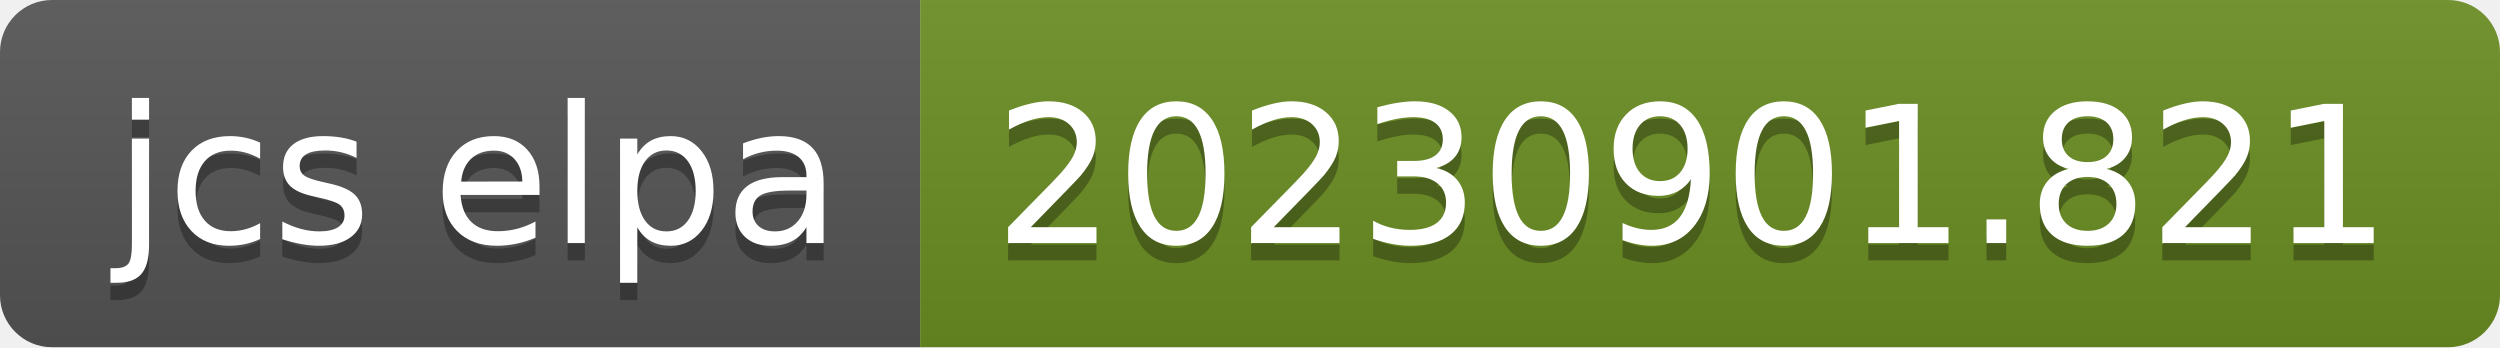
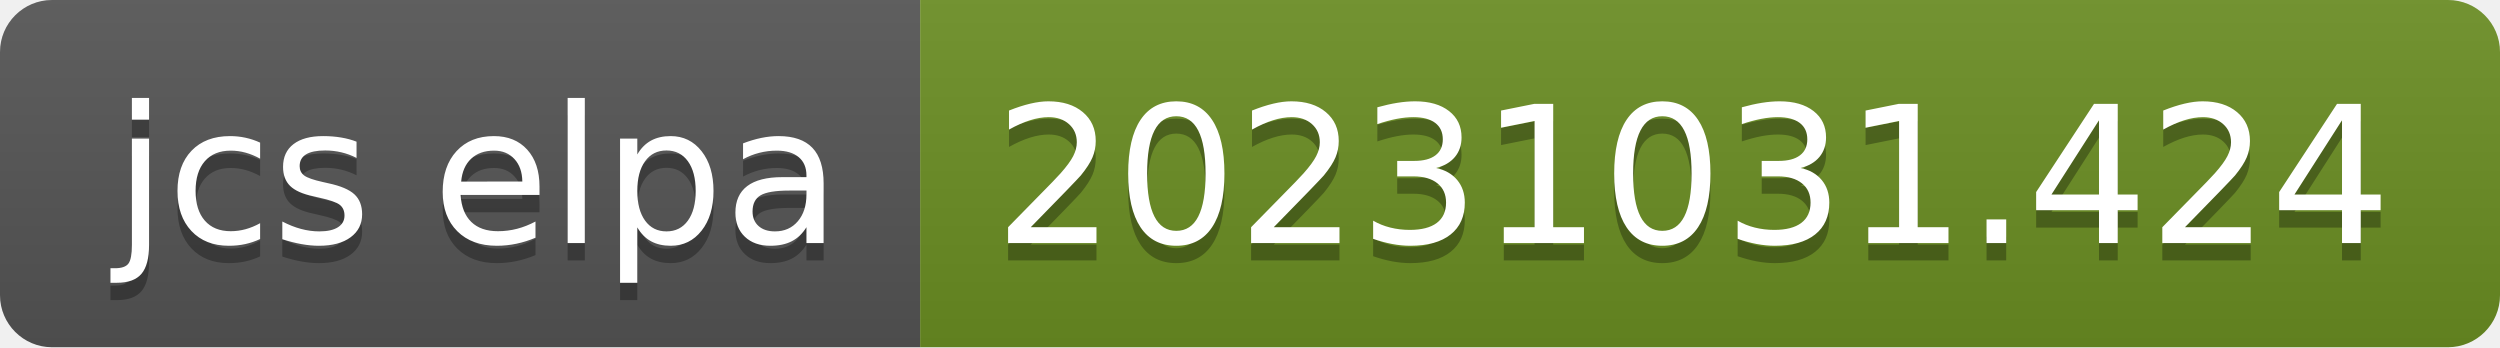
- <svg xmlns="http://www.w3.org/2000/svg" width="144" height="20" role="img" aria-label="jcs elpa: 20230901.821">
+ <svg xmlns="http://www.w3.org/2000/svg" width="144" height="20" role="img" aria-label="jcs elpa: 20231031.424">
  <linearGradient id="s" x2="0" y2="100%">
    <stop offset="0" stop-color="#bbb" stop-opacity=".1" />
    <stop offset="1" stop-opacity=".1" />
  </linearGradient>
  <clipPath id="r">
    <rect width="144" height="20" rx="3" fill="#fff" />
  </clipPath>
  <g clip-path="url(#r)">
    <rect width="53" height="20" fill="#555" />
    <rect x="53" width="91" height="20" fill="#6b8e23" />
    <rect width="144" height="20" fill="url(#s)" />
  </g>
  <g fill="#fff" text-anchor="middle" font-family="Verdana,Geneva,DejaVu Sans,sans-serif" text-rendering="geometricPrecision" font-size="110">
    <text aria-hidden="true" x="275" y="150" fill="#010101" fill-opacity=".3" transform="scale(.1)" textLength="430">jcs elpa</text>
    <text x="275" y="140" transform="scale(.1)" fill="#fff" textLength="430">jcs elpa</text>
-     <text aria-hidden="true" x="975" y="150" fill="#010101" fill-opacity=".3" transform="scale(.1)" textLength="810">20230901.821</text>
-     <text x="975" y="140" transform="scale(.1)" fill="#fff" textLength="810">20230901.821</text>
+     <text aria-hidden="true" x="975" y="150" fill="#010101" fill-opacity=".3" transform="scale(.1)" textLength="810">20231031.424</text>
+     <text x="975" y="140" transform="scale(.1)" fill="#fff" textLength="810">20231031.424</text>
  </g>
</svg>
